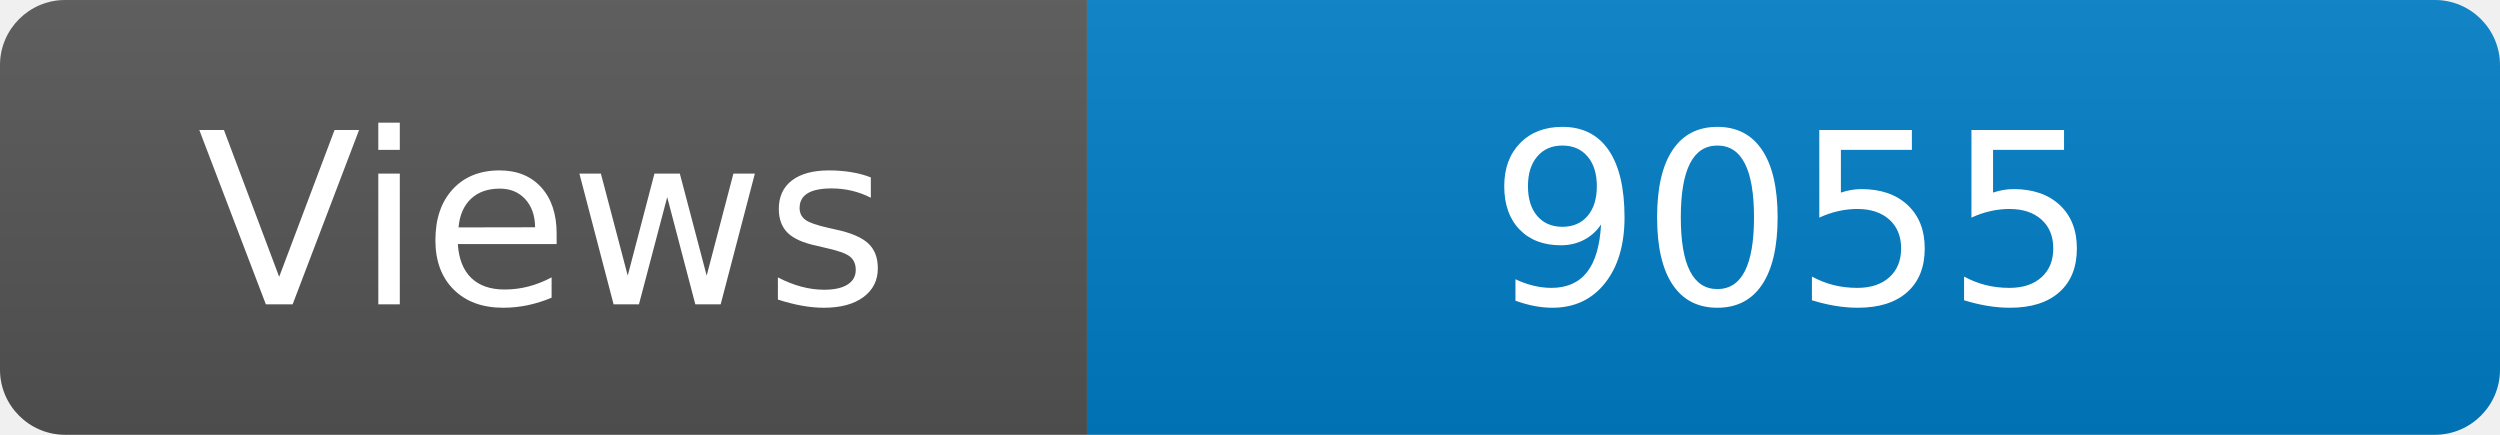
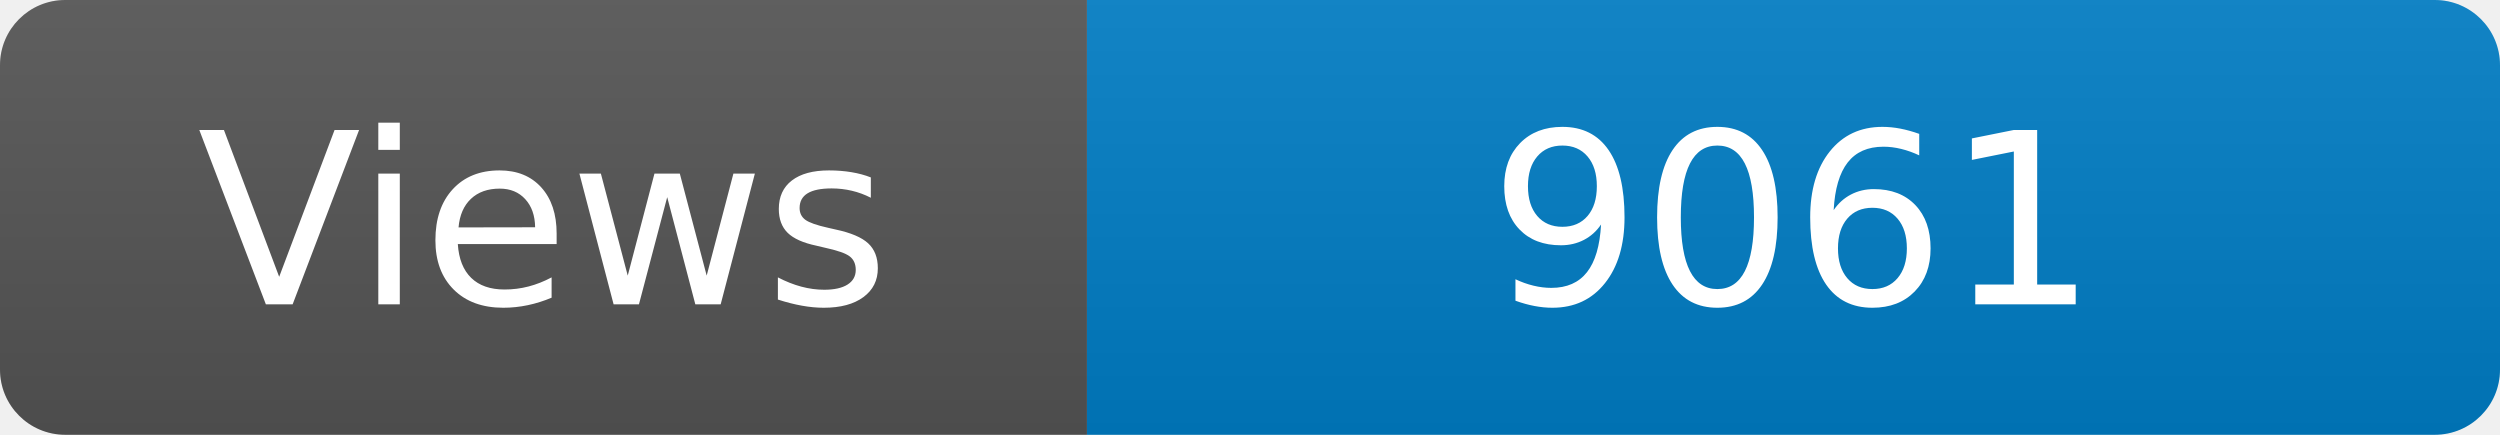
<svg xmlns="http://www.w3.org/2000/svg" width="115" height="20" role="img" aria-label="Maintained?: yes">
  <linearGradient id="s" x2="0" y2="100%">
    <stop offset="0" stop-color="#bbb" stop-opacity=".1" />
    <stop offset="1" stop-opacity=".1" />
  </linearGradient>
  <clipPath id="r">
    <rect width="115" height="20" rx="3" fill="#fff" />
  </clipPath>
  <g clip-path="url(#r)">
    <rect width="50" height="20" fill="#555" />
    <rect x="50" width="160" height="20" fill="#007ec6" />
    <rect width="115" height="20" fill="url(#s)" />
  </g>
  <g fill="#fff" text-anchor="middle" font-family="Verdana,Geneva,DejaVu Sans,sans-serif" font-size="110">
    <text x="250" y="140" transform="scale(.1)" fill="#fff">Views</text>
-     <text x="825" y="140" transform="scale(.1)" fill="#fff">9055</text>
+     <text x="825" y="140" transform="scale(.1)" fill="#fff">9061</text>
  </g>
</svg>
